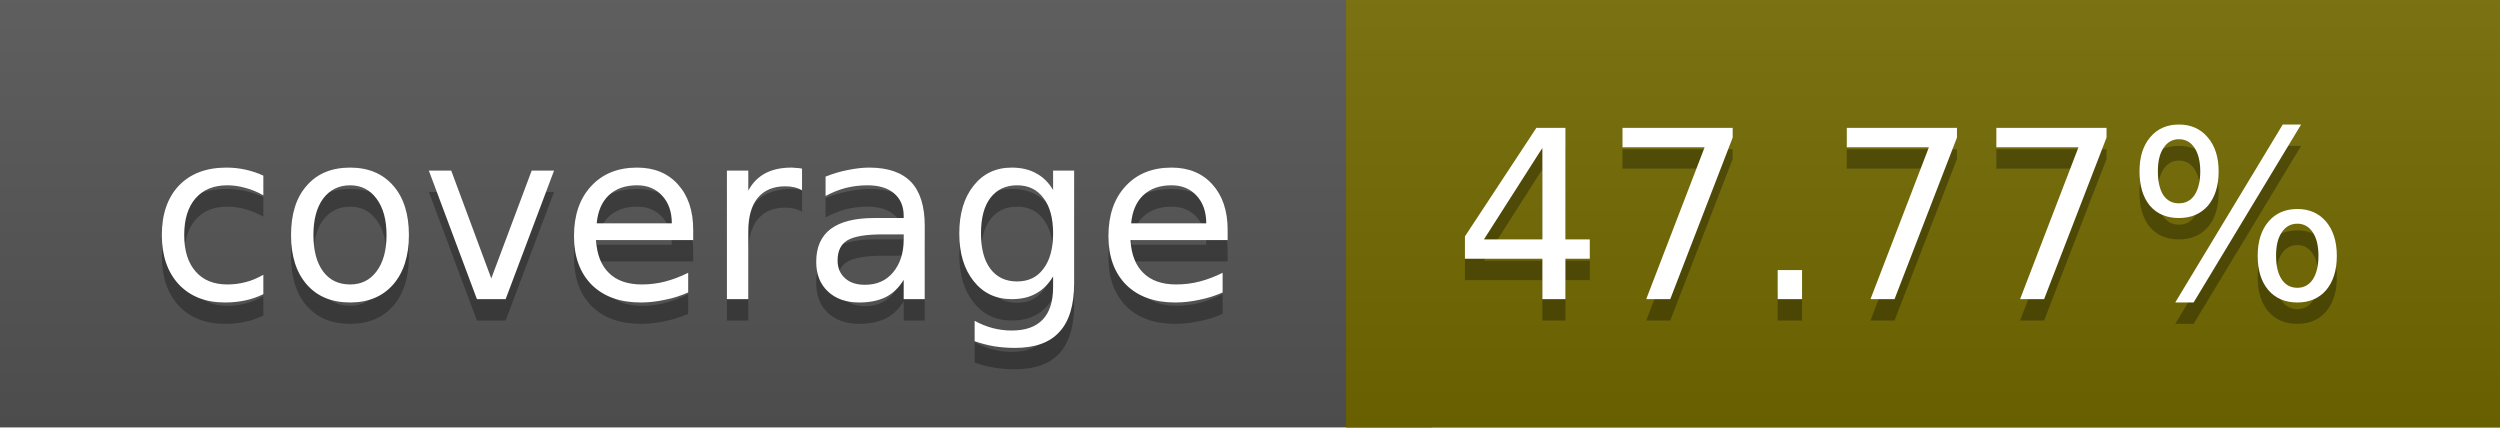
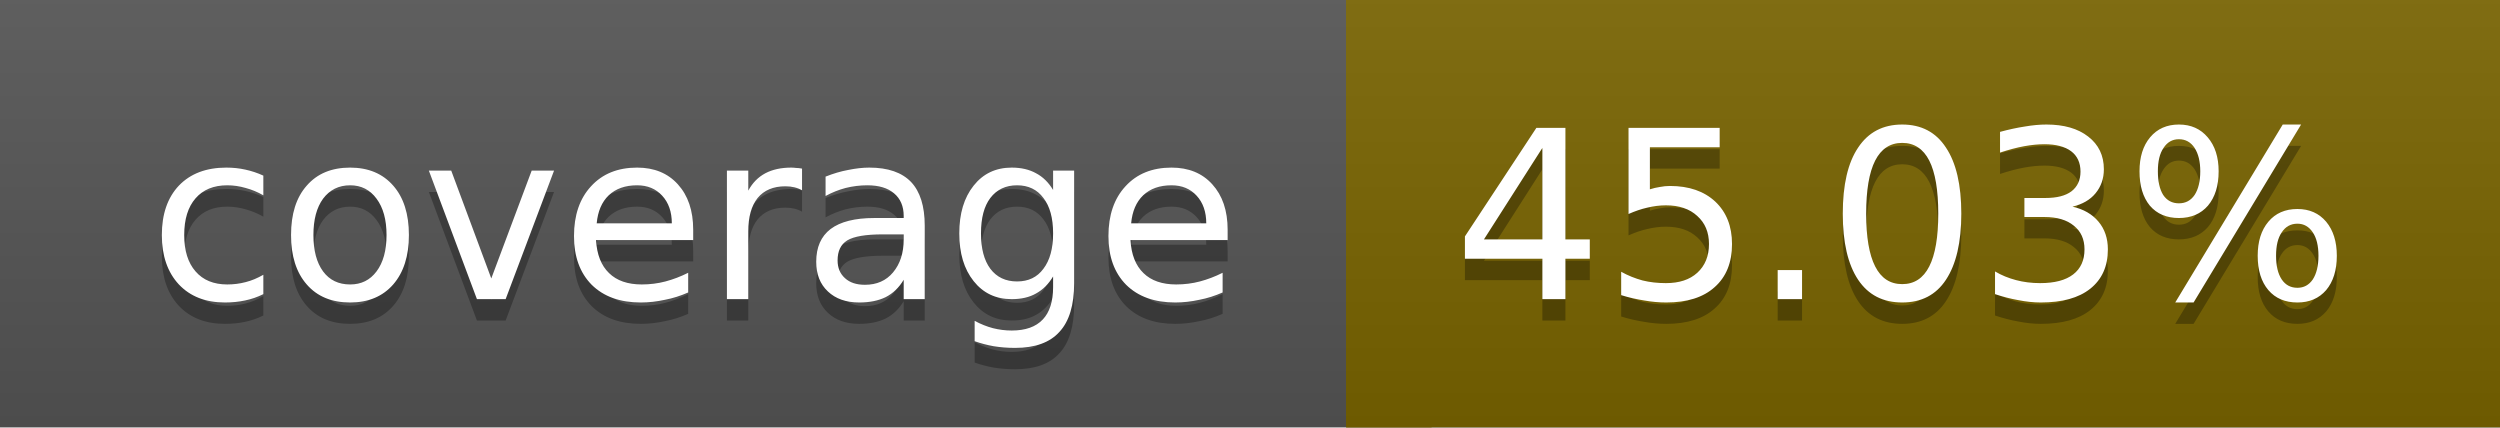
<svg xmlns="http://www.w3.org/2000/svg" width="117" height="20">
  <linearGradient id="a" x2="0" y2="100%">
    <stop offset="0" stop-color="#bbb" stop-opacity=".1" />
    <stop offset="1" stop-opacity=".1" />
  </linearGradient>
  <rect rx="0" width="117" height="20" fill="#555" />
-   <rect rx="0" x="63" width="54" height="20" fill="#736a00" />
-   <path fill="#736a00" d="M63 0h4v20h-4z" />
+   <rect rx="0" x="63" width="54" height="20" fill="#796400" />
+   <path fill="#796400" d="M63 0h4v20h-4z" />
  <rect rx="0" width="117" height="20" fill="url(#a)" />
  <g fill="#fff" text-anchor="middle" font-family="DejaVu Sans,Verdana,Geneva,sans-serif" font-size="11">
    <text x="32.5" y="15" fill="#010101" fill-opacity=".3">coverage</text>
    <text x="32.5" y="14">coverage</text>
-     <text x="89" y="15" fill="#010101" fill-opacity=".3">47.77%</text>
-     <text x="89" y="14">47.77%</text>
+     <text x="89" y="15" fill="#010101" fill-opacity=".3">45.03%</text>
+     <text x="89" y="14">45.03%</text>
  </g>
</svg>
